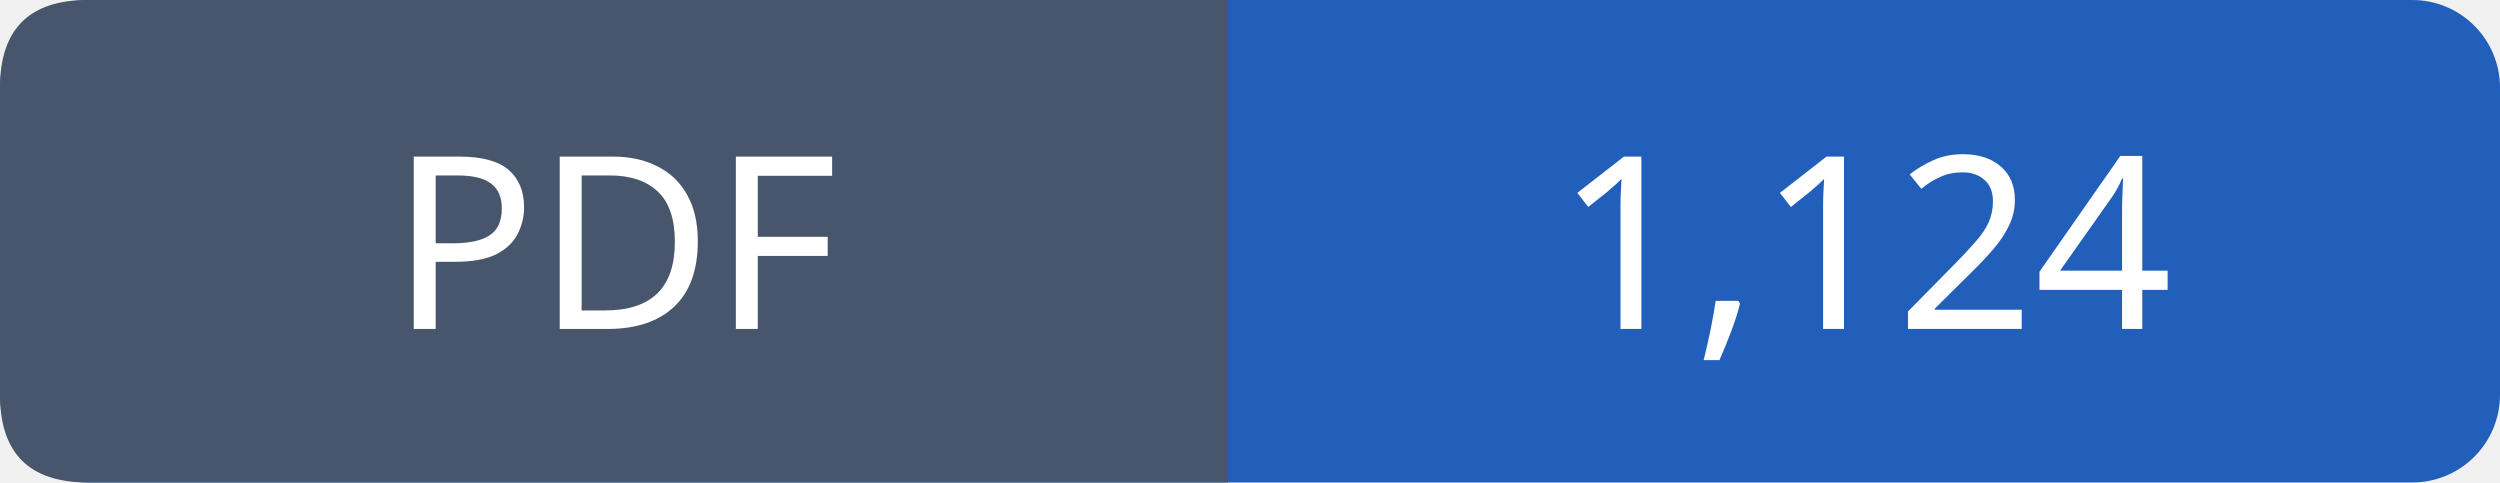
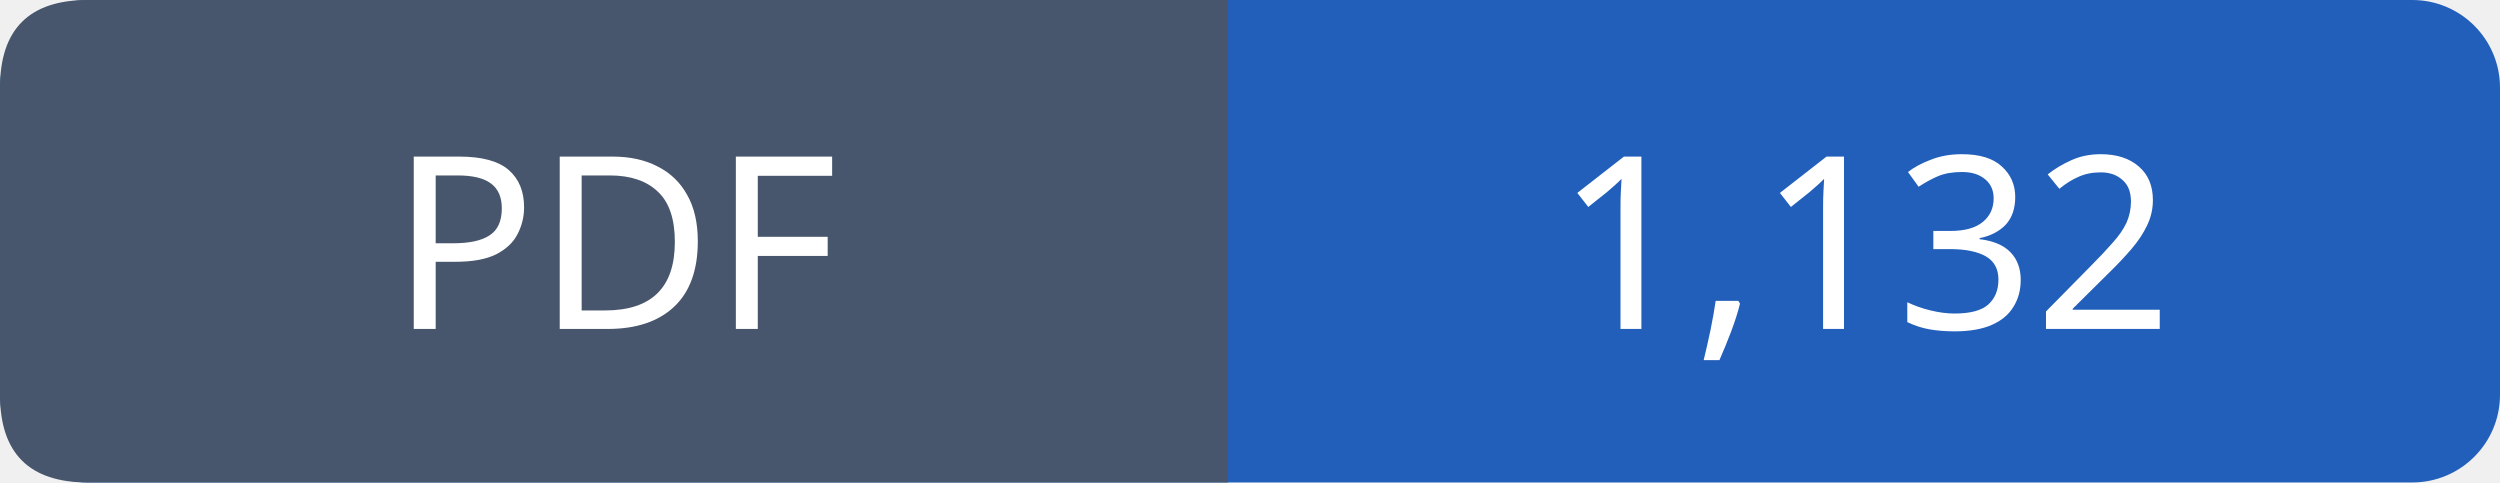
- <svg xmlns="http://www.w3.org/2000/svg" width="114" height="22" viewBox="0 0 114 22" role="img" aria-label="PDF: 1,124">
+ <svg xmlns="http://www.w3.org/2000/svg" width="114" height="22" viewBox="0 0 114 22" role="img" aria-label="PDF: 1,132">
  <rect width="114" height="22" rx="4" fill="#215fbb" />
  <path fill="#47566c" d="M4 0h52v22H4q-4 0-4-4V4q0-4 4-4" />
  <g font-family="Verdana,sans-serif" font-size="11" fill="white" text-anchor="middle">
    <text x="28.0" y="15">PDF</text>
-     <text x="85.0" y="15">1,124</text>
+     <text x="85.0" y="15">1,132</text>
  </g>
</svg>
